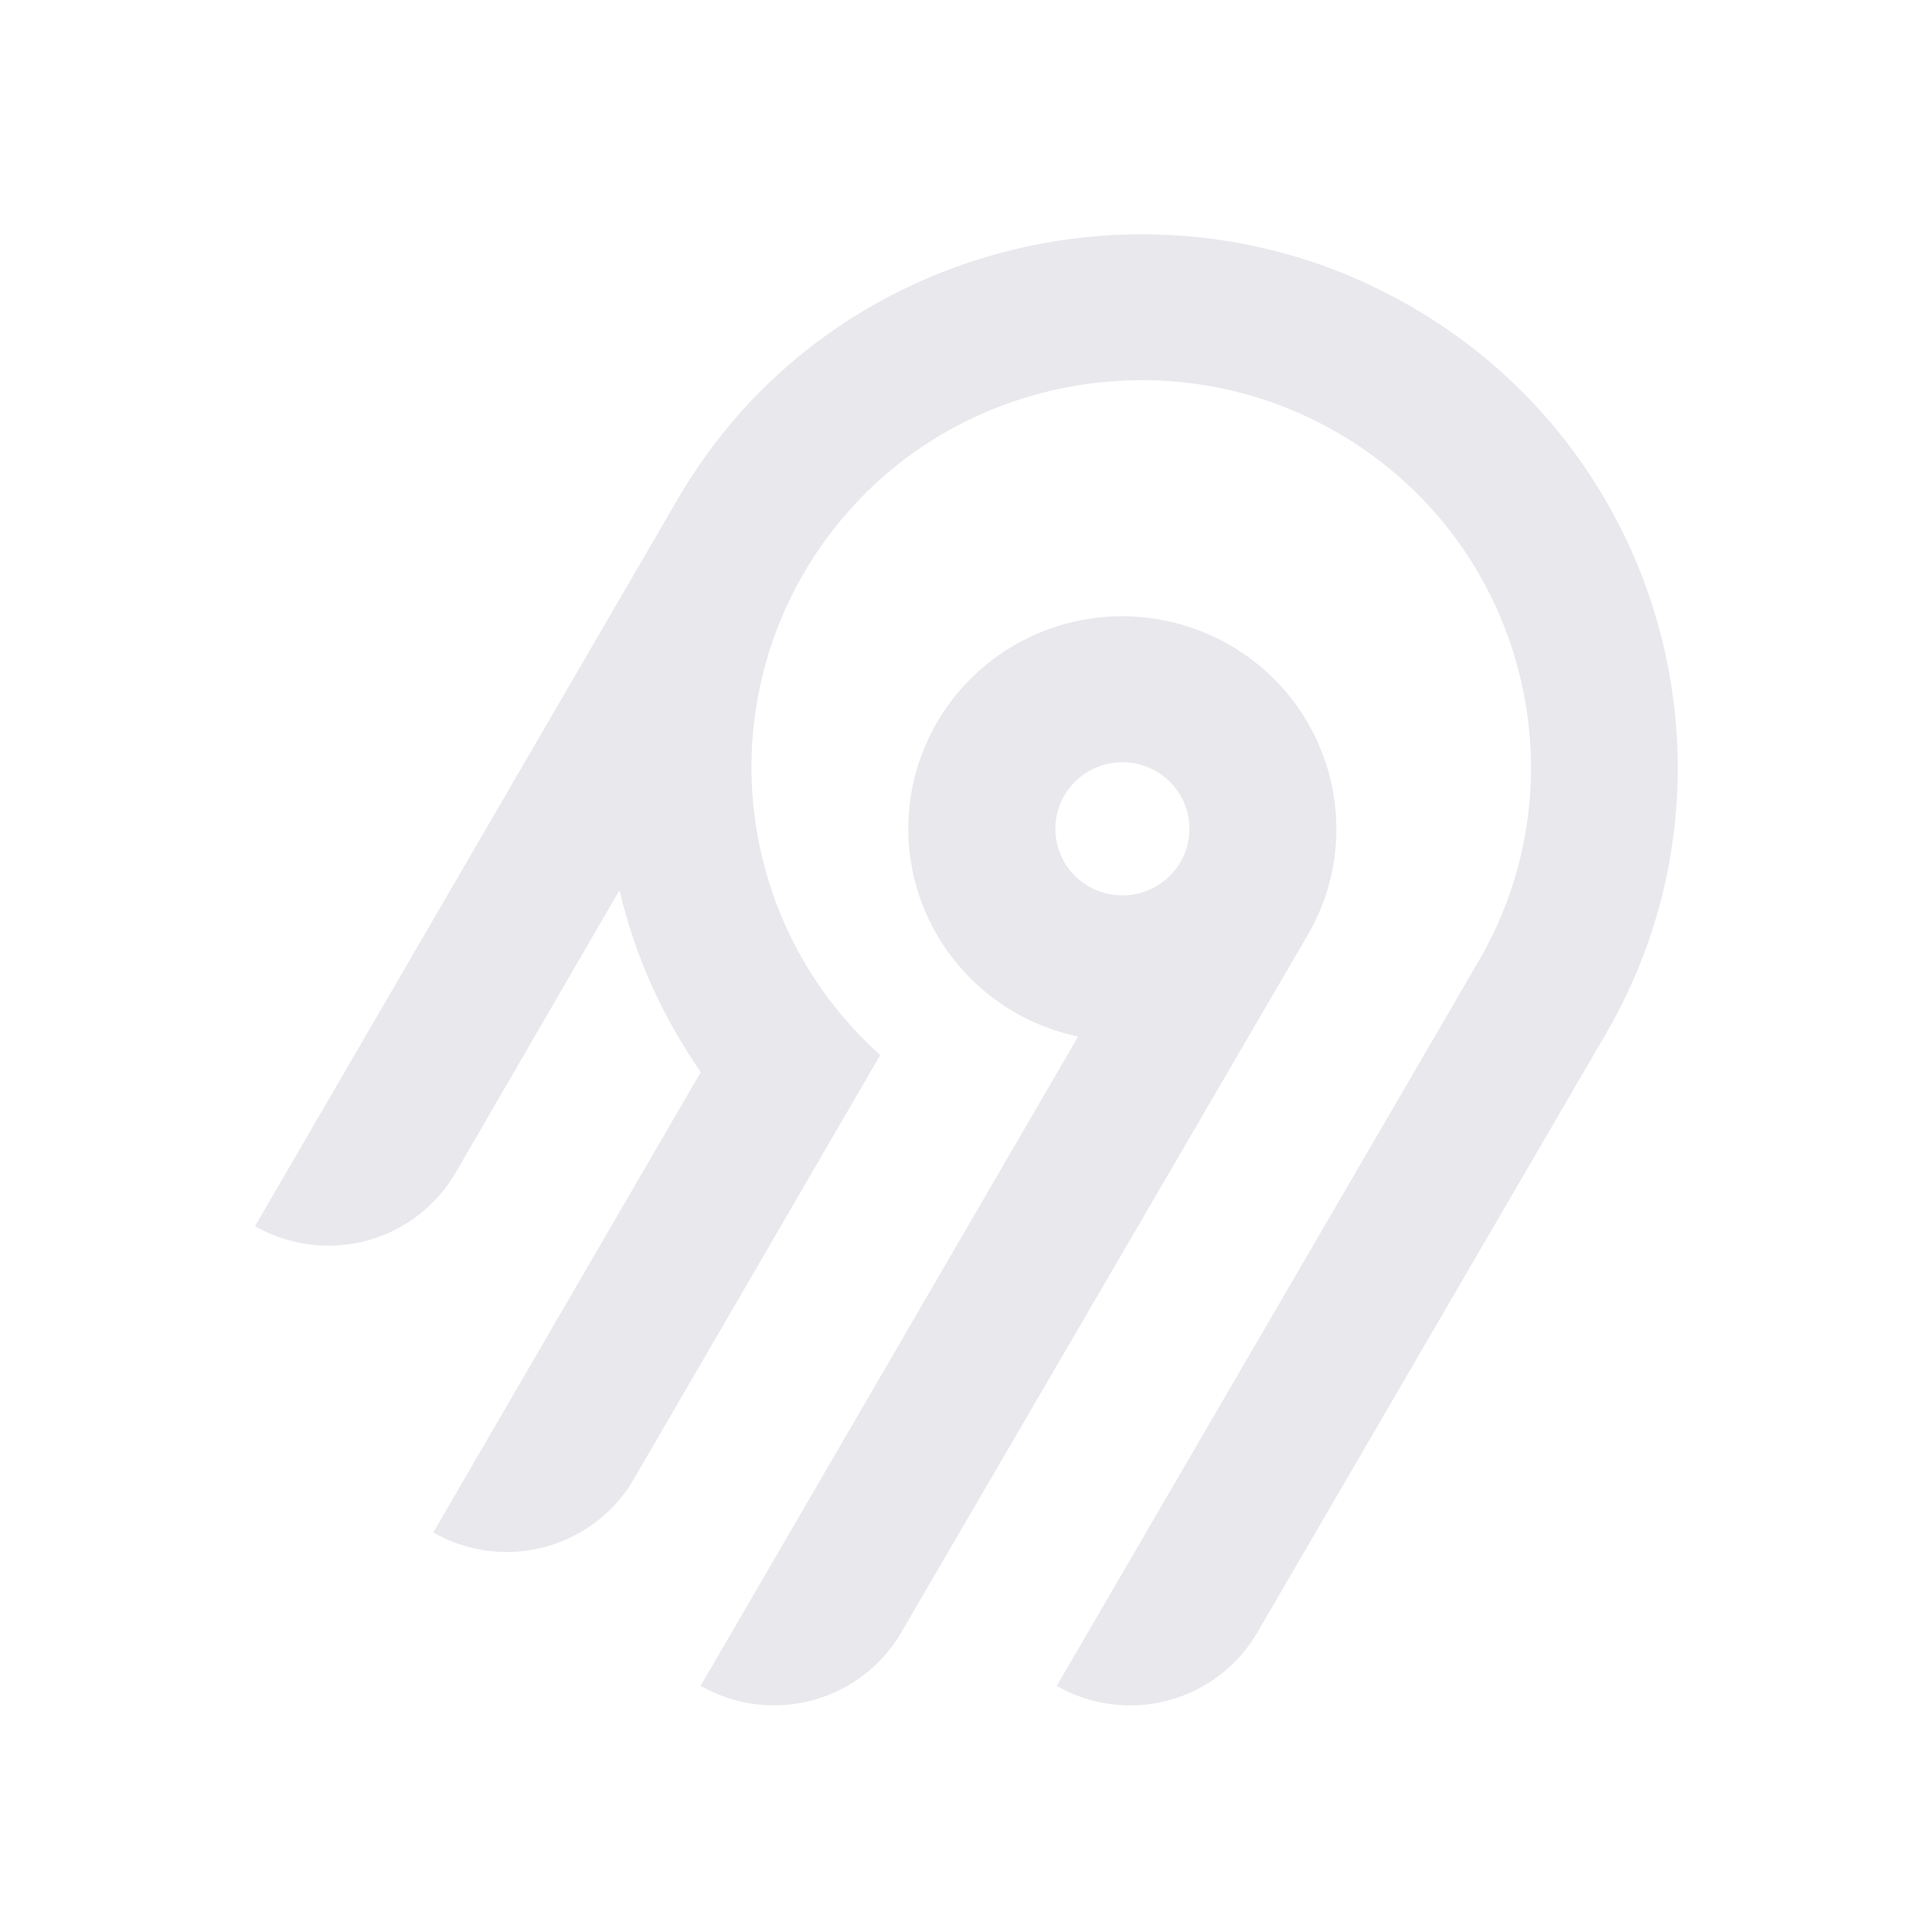
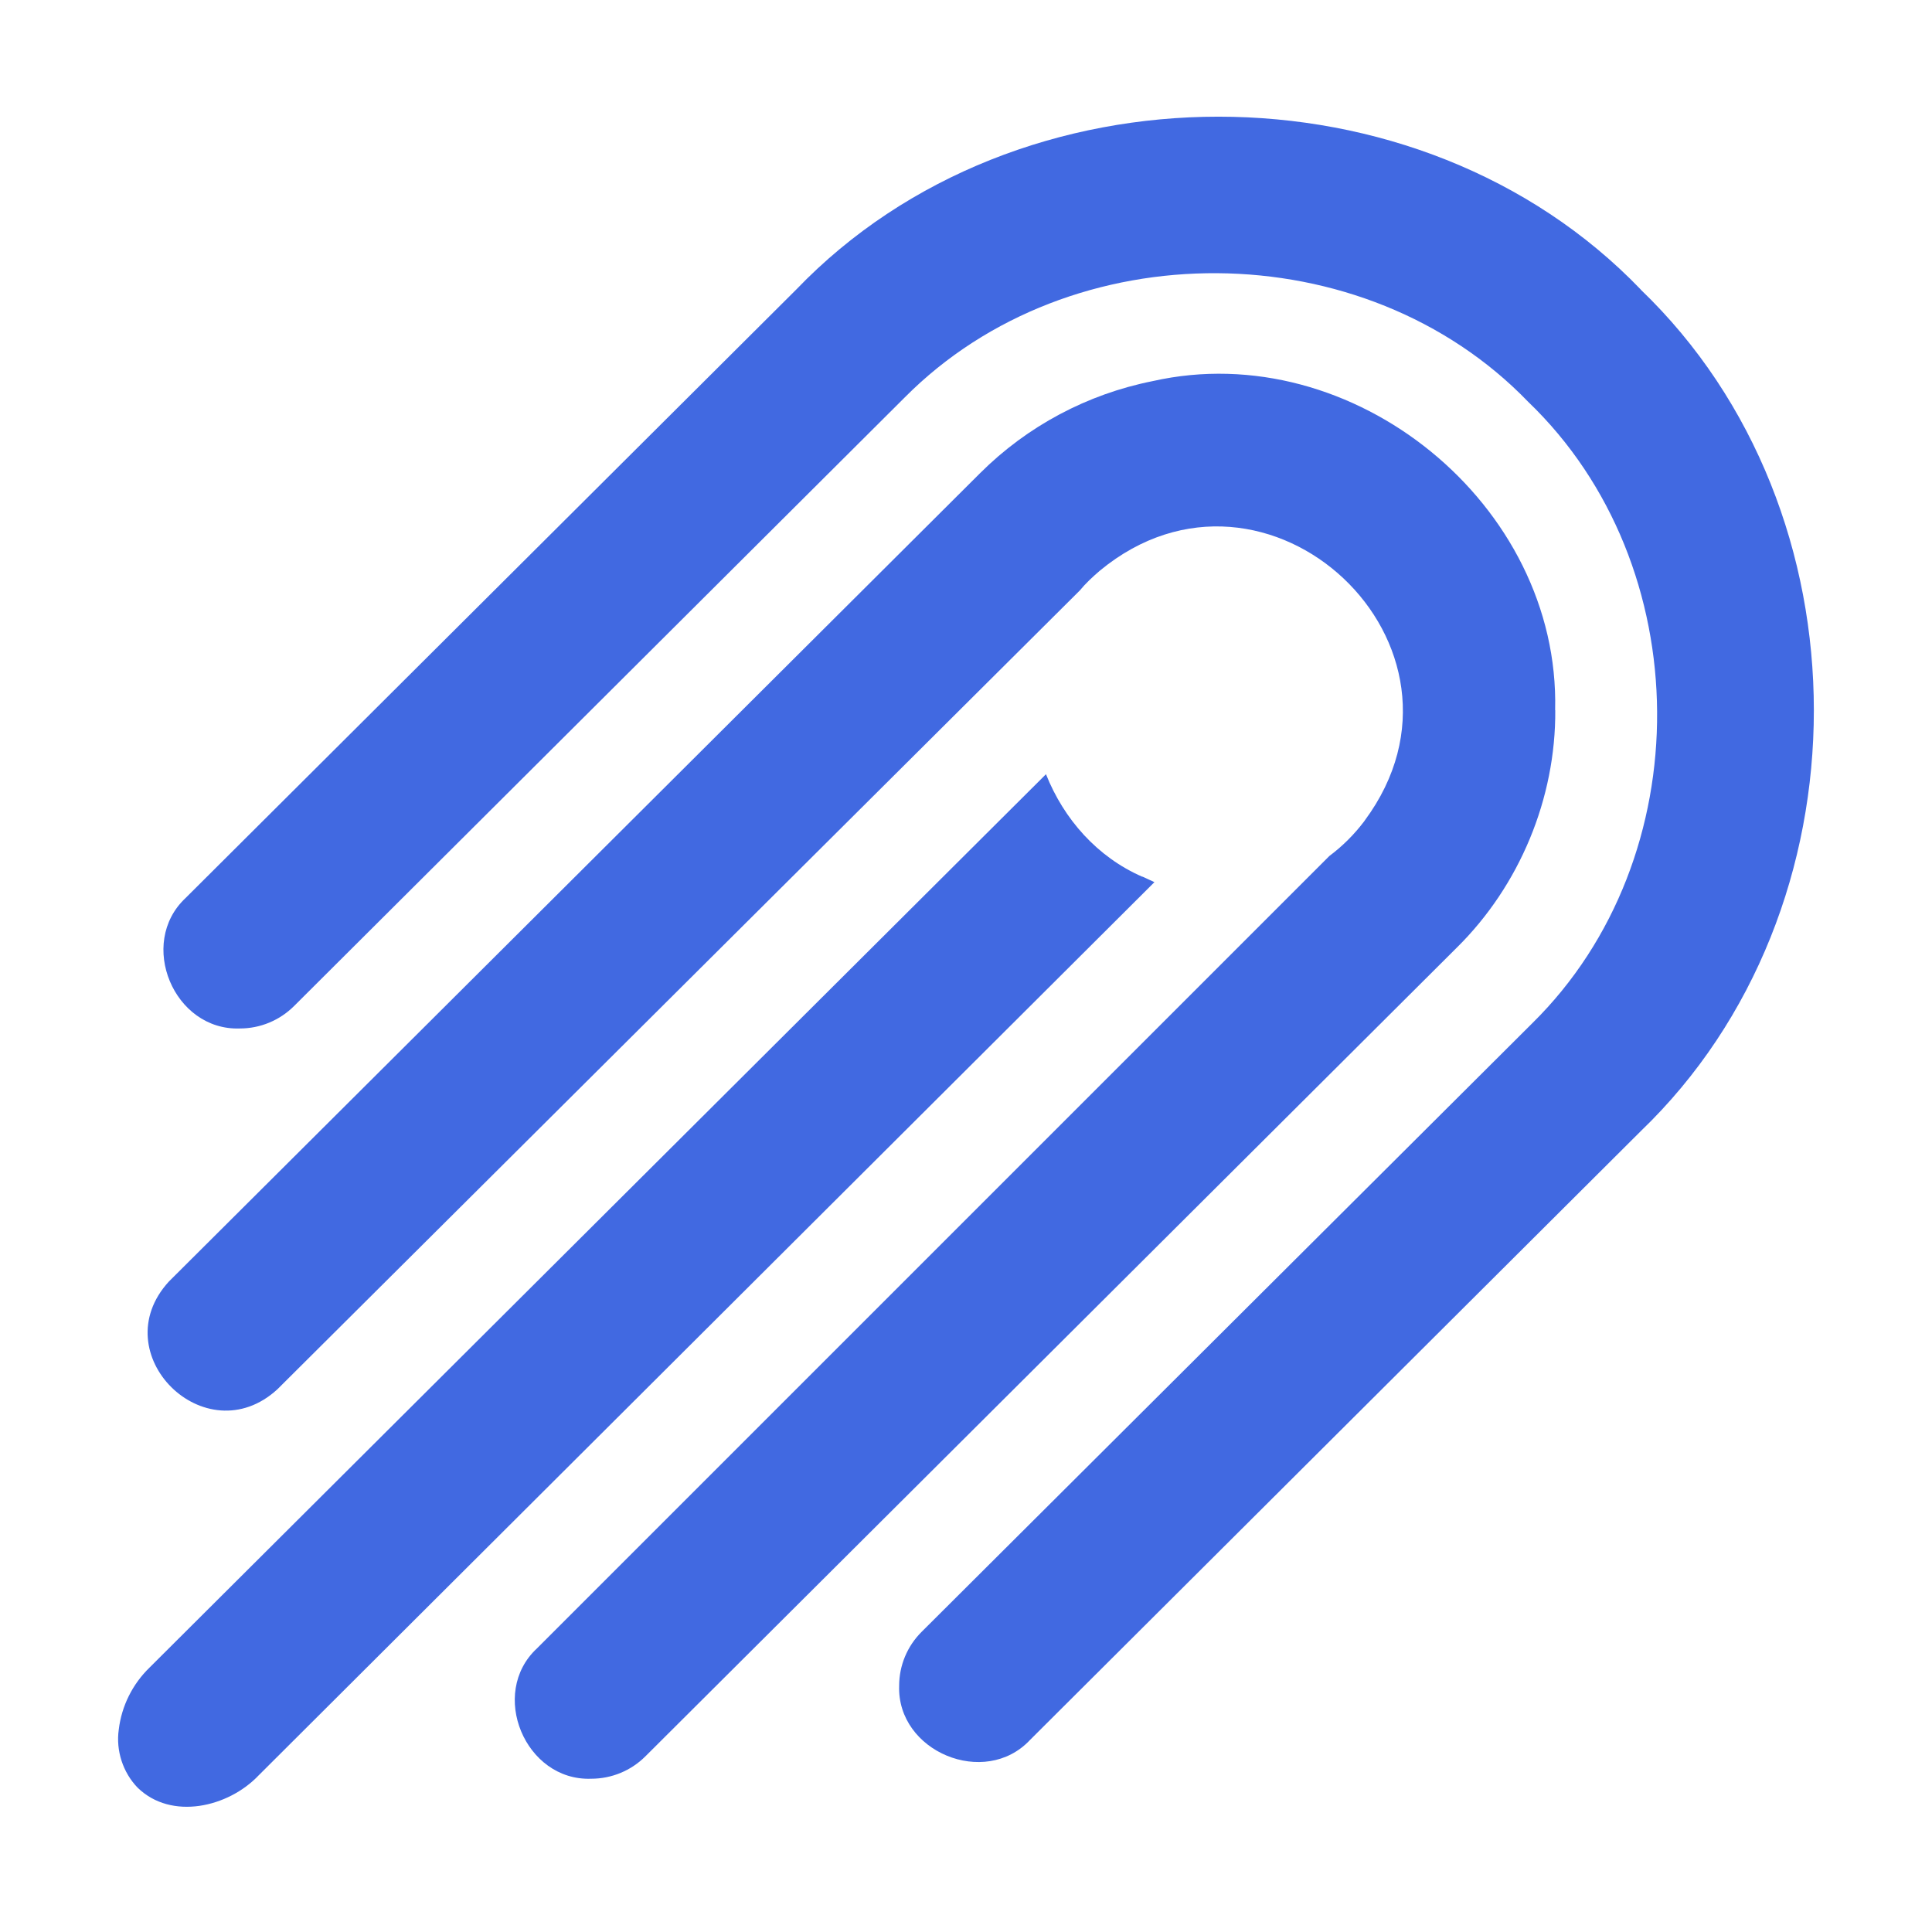
- <svg xmlns="http://www.w3.org/2000/svg" width="250" height="250" fill="none">
-   <path fill="#e8e8ed" fill-rule="evenodd" d="M95.775 53.416c20.364-22.88 54.087-29.592 81.811-16.385 36.836 17.549 50.274 62.252 30.219 96.734l-45.115 77.487a18.994 18.994 0 0 1-11.536 8.784 19.12 19.12 0 0 1-14.412-1.878l54.62-93.829c14.55-25.027 4.818-57.467-21.888-70.24-20.038-9.583-44.533-4.795-59.336 11.685a50.008 50.008 0 0 0-12.902 32.877 49.989 49.989 0 0 0 16.664 37.87l-31.887 54.875a18.917 18.917 0 0 1-4.885 5.534 19.041 19.041 0 0 1-6.647 3.255 19.13 19.13 0 0 1-7.395.482 19.087 19.087 0 0 1-7.018-2.365l34.617-59.575a68.424 68.424 0 0 1-10.524-23.544l-21.213 36.579a18.994 18.994 0 0 1-11.535 8.784A19.123 19.123 0 0 1 33 158.668l54.856-94.356a70.296 70.296 0 0 1 7.919-10.896Zm63.314 30.034c13.211 7.577 17.774 24.427 10.13 37.54l-52.603 90.251a18.997 18.997 0 0 1-11.536 8.784 19.122 19.122 0 0 1-14.412-1.878l48.843-84.024a27.778 27.778 0 0 1-10.825-4.847 27.545 27.545 0 0 1-7.783-8.907 27.344 27.344 0 0 1-3.307-11.326 27.293 27.293 0 0 1 1.776-11.66 27.454 27.454 0 0 1 6.533-9.846 27.703 27.703 0 0 1 10.087-6.222 27.858 27.858 0 0 1 23.097 2.135Zm-19.134 16.961a8.645 8.645 0 0 0-2.232 2.529h-.003a8.565 8.565 0 0 0 .632 9.556 8.68 8.68 0 0 0 4.097 2.915 8.738 8.738 0 0 0 5.036.163 8.692 8.692 0 0 0 4.279-2.642 8.59 8.59 0 0 0 2.079-4.558 8.563 8.563 0 0 0-.821-4.938 8.645 8.645 0 0 0-3.444-3.652 8.72 8.72 0 0 0-6.586-.86 8.7 8.7 0 0 0-3.037 1.487Z" clip-rule="evenodd" />
+ <svg xmlns="http://www.w3.org/2000/svg" id="logosandtypes_com" viewBox="0 0 150 150">
+   <defs>
+     <style>.cls-1{fill:none;}.cls-2{fill:#4169e1;}</style>
+   </defs>
+   <path class="cls-1" d="M0,0H150V150H0V0Z" />
+   <path class="cls-2" d="M127.39,22.48c-17.2-17.89-48.38-17.9-65.57,0L14.4,69.73c-3.74,3.51-.91,10.31,4.23,10.12,1.58,0,3.09-.63,4.21-1.75L70.25,30.85c12.9-12.99,35.69-12.83,48.4,.35,13.21,12.68,13.37,35.39,.32,48.24l-47.41,47.25c-1.12,1.11-1.75,2.62-1.75,4.19-.18,5.11,6.65,7.96,10.16,4.21l47.41-47.26c17.93-17.22,17.93-48.13,0-65.35Z" />
+   <path class="cls-2" d="M120.74,55.14c.4-15.97-15.7-29.06-31.25-25.55-5.07,1.01-9.73,3.49-13.39,7.14L13.11,99.5c-5.13,5.6,2.84,13.48,8.42,8.37l62.3-62.02c.47-.57,.99-1.05,1.57-1.55,12.97-10.7,30.59,5.84,20.56,19.4l-.04,.06c-.77,1.02-1.68,1.93-2.71,2.7l-61.52,61.52c-3.76,3.49-.92,10.31,4.21,10.12,1.58,0,3.09-.62,4.21-1.74l62.99-62.78c4.88-4.81,7.7-11.6,7.65-18.45Z" />
+   <path class="cls-2" d="M88.69,68.07c-3.49-1.52-6.09-4.46-7.48-7.96L11.62,129.46c-1.33,1.29-2.18,2.99-2.4,4.83-.23,1.62,.32,3.32,1.46,4.5,2.63,2.57,7.05,1.52,9.39-.94L89.63,68.49l-.93-.43Z" />
</svg>
